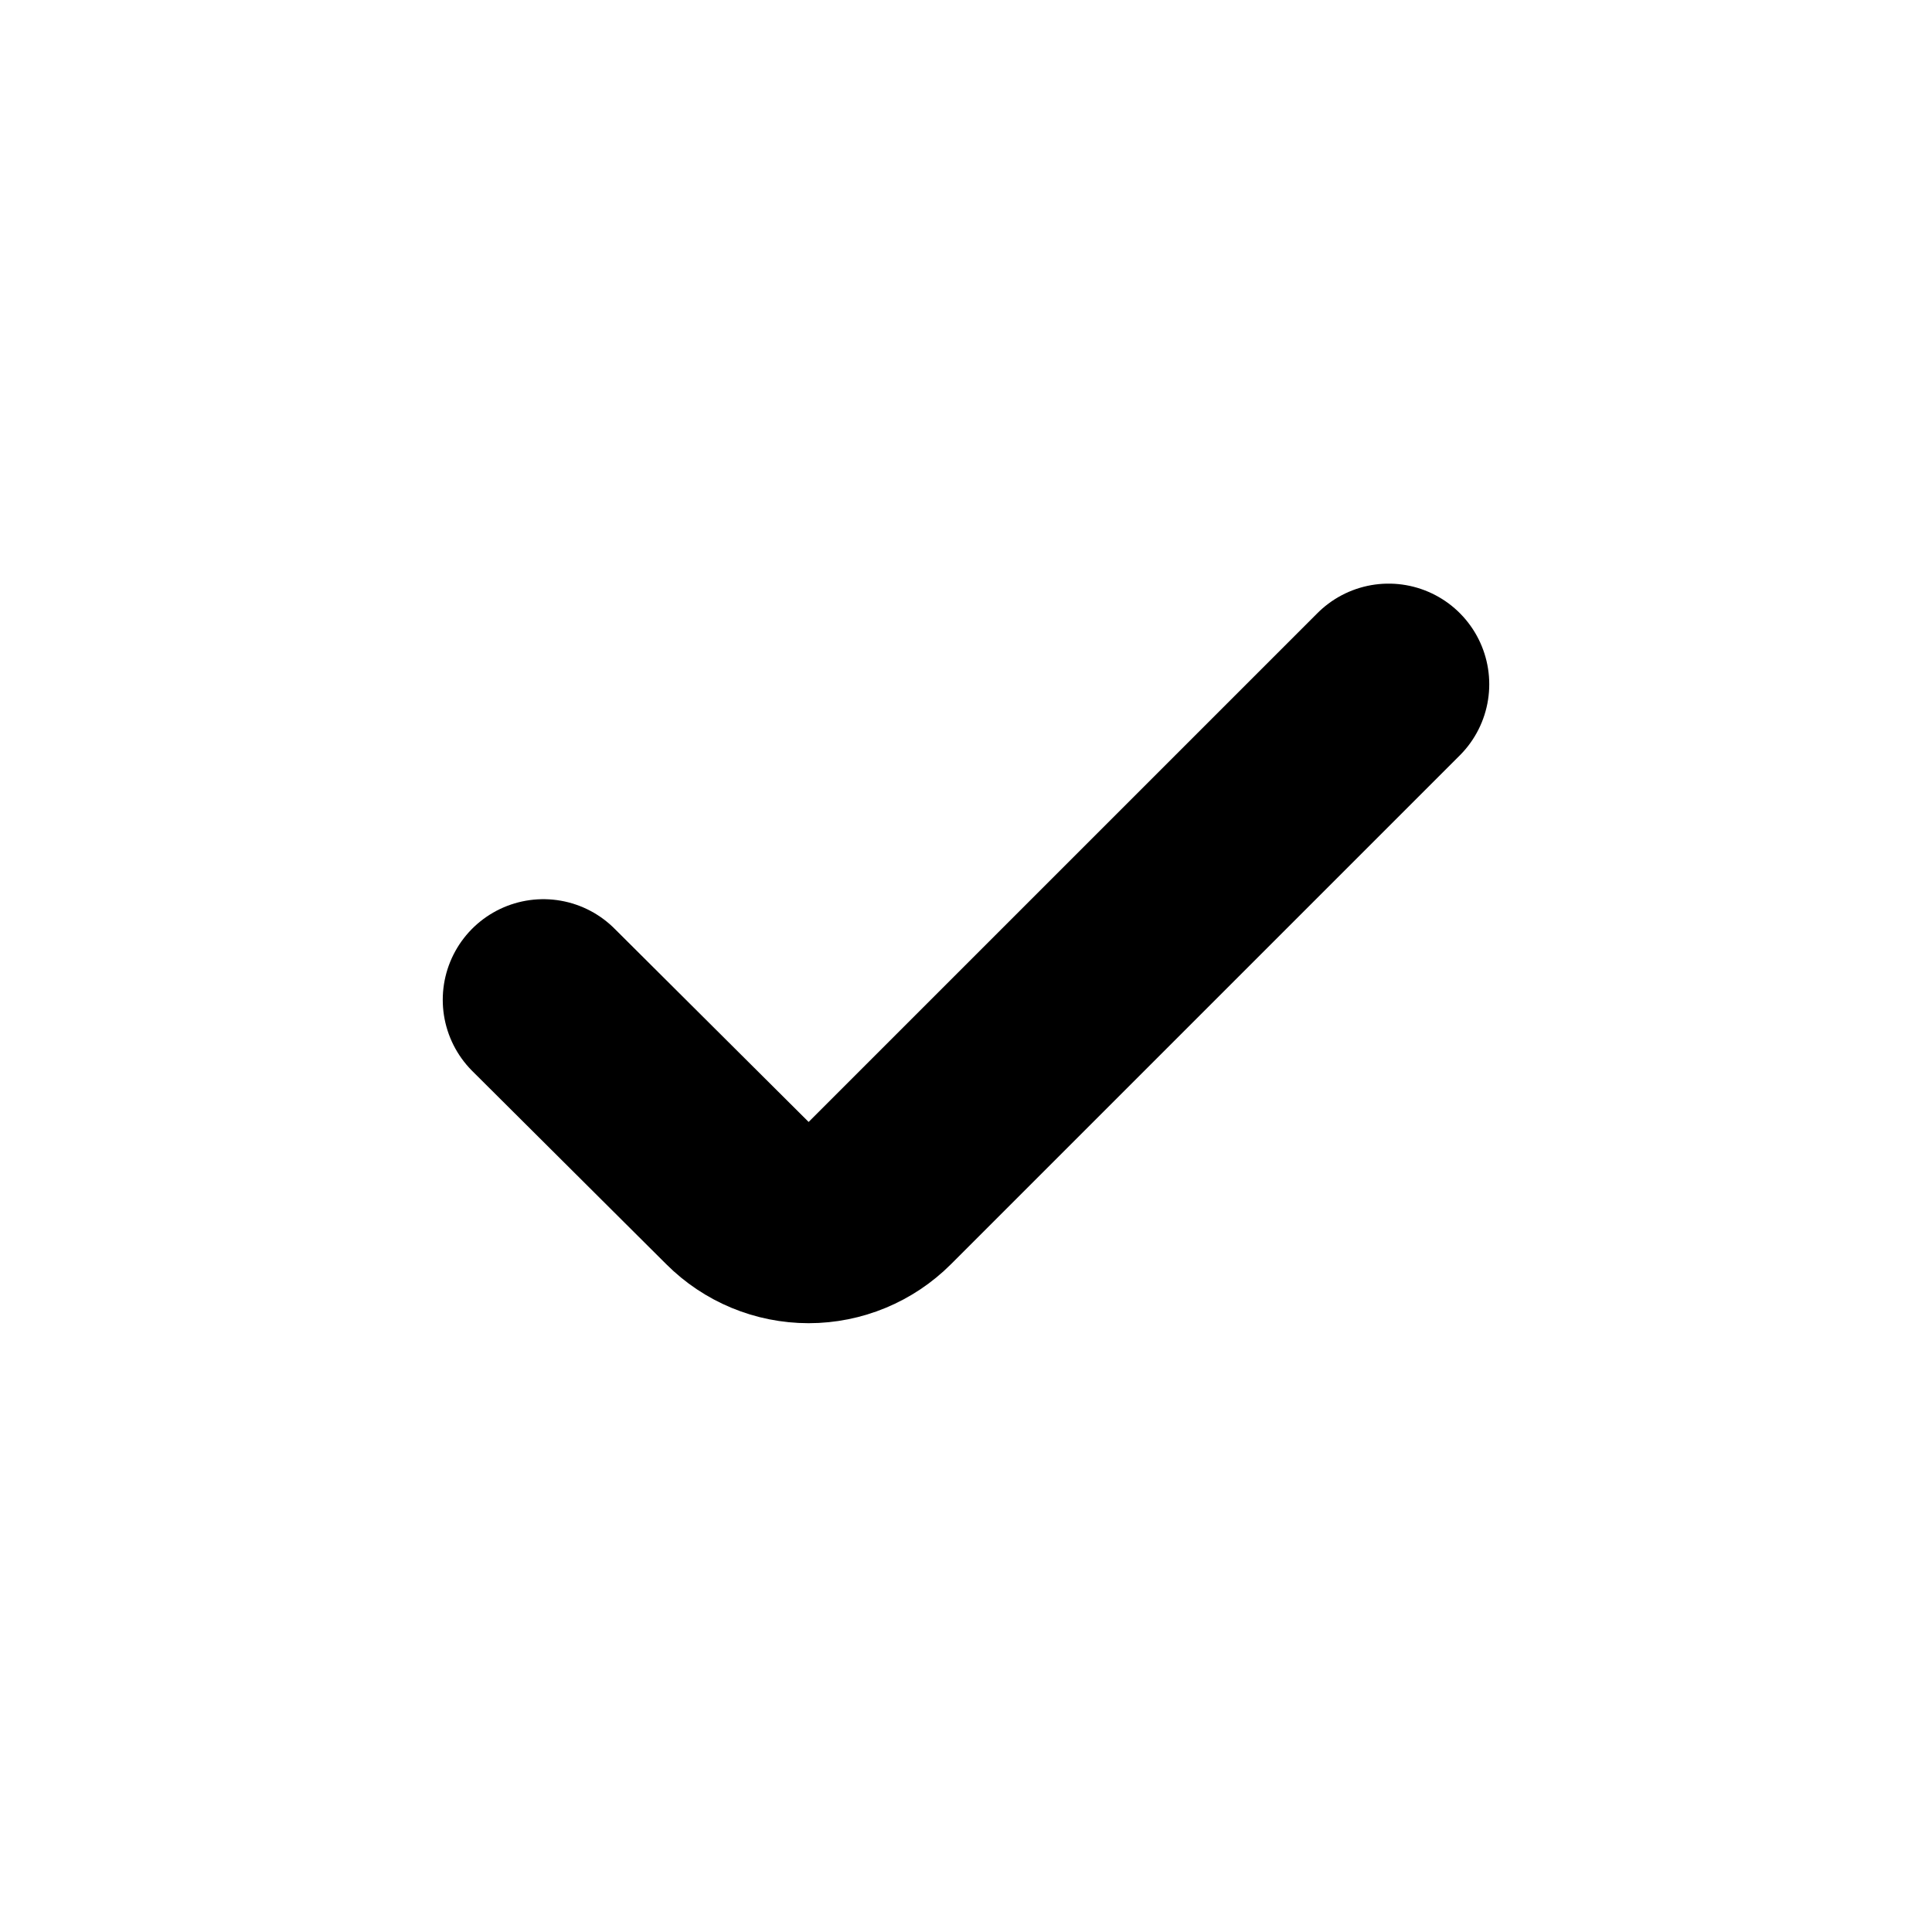
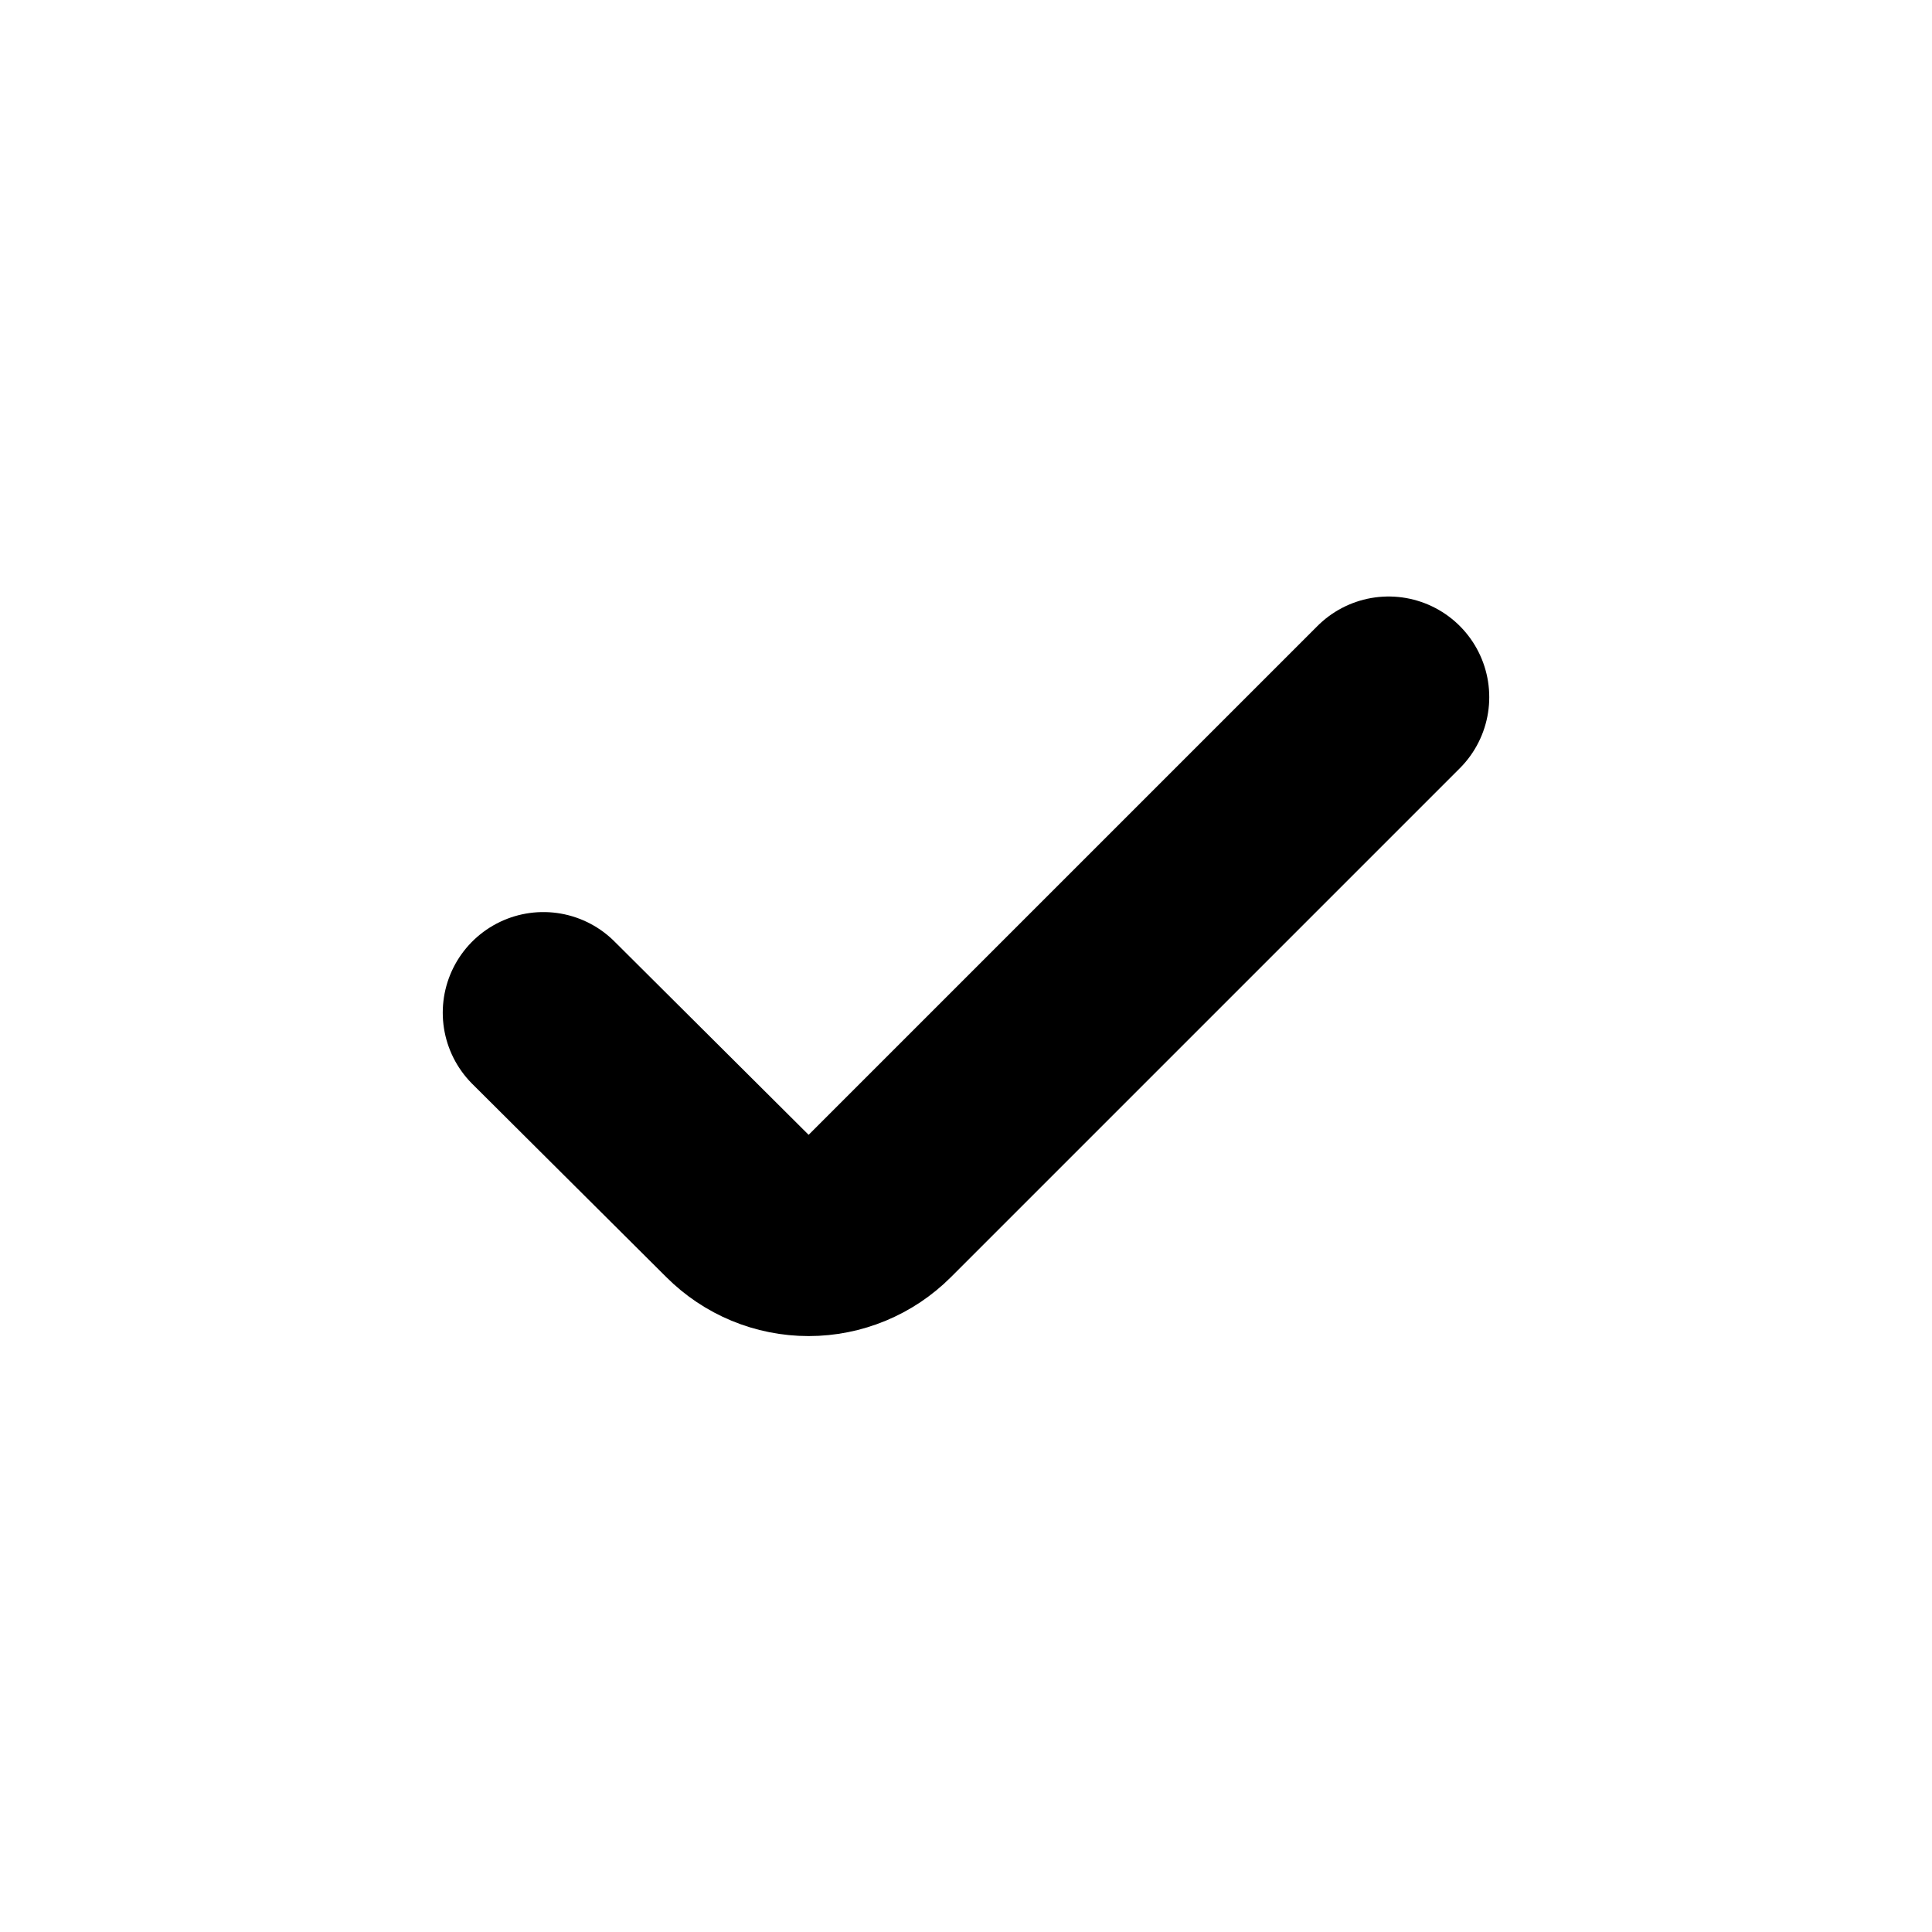
<svg xmlns="http://www.w3.org/2000/svg" viewBox="0 0 24 24" fill="none" stroke="currentColor" stroke-width="2.5" stroke-linecap="round" stroke-linejoin="round">
-   <path d="M6.75 12.42L9.16 14.82A1.25 1.25 0 0 0 10.93 14.82L17.25 8.5" />
+   <path d="M6.75 12.58L9.16 14.98A1.25 1.25 0 0 0 10.93 14.98L17.25 8.66" />
</svg>
